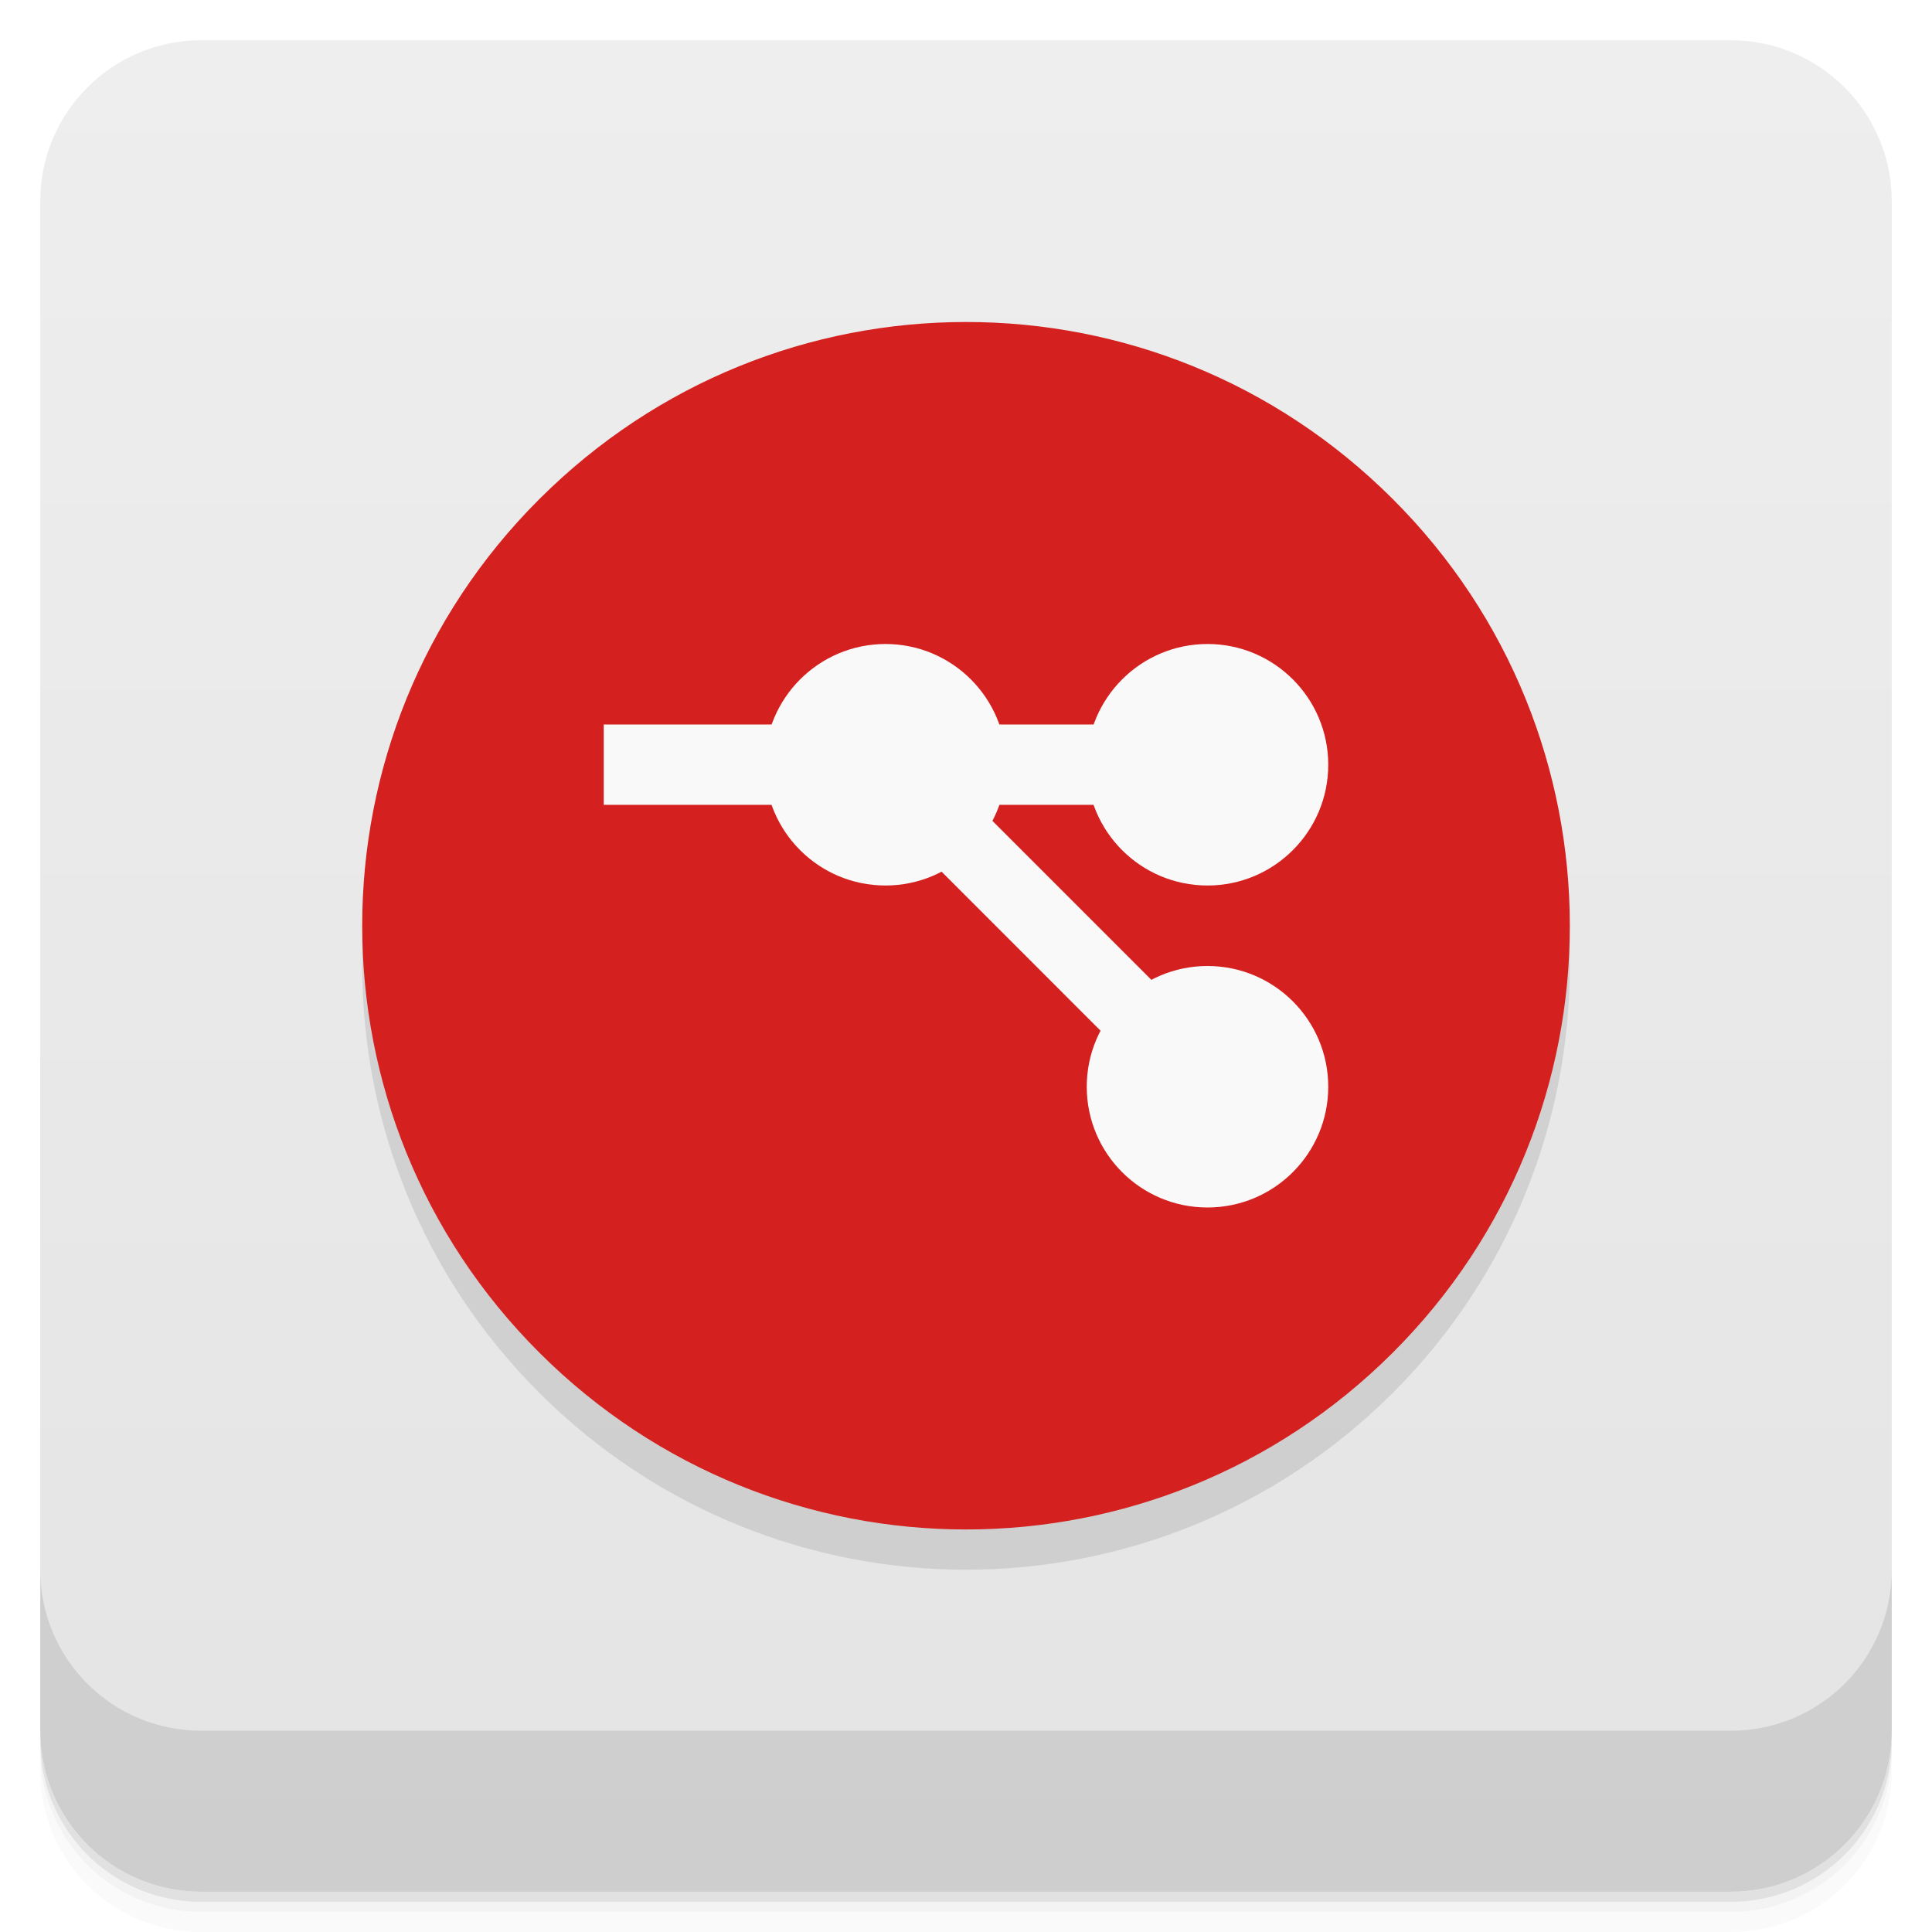
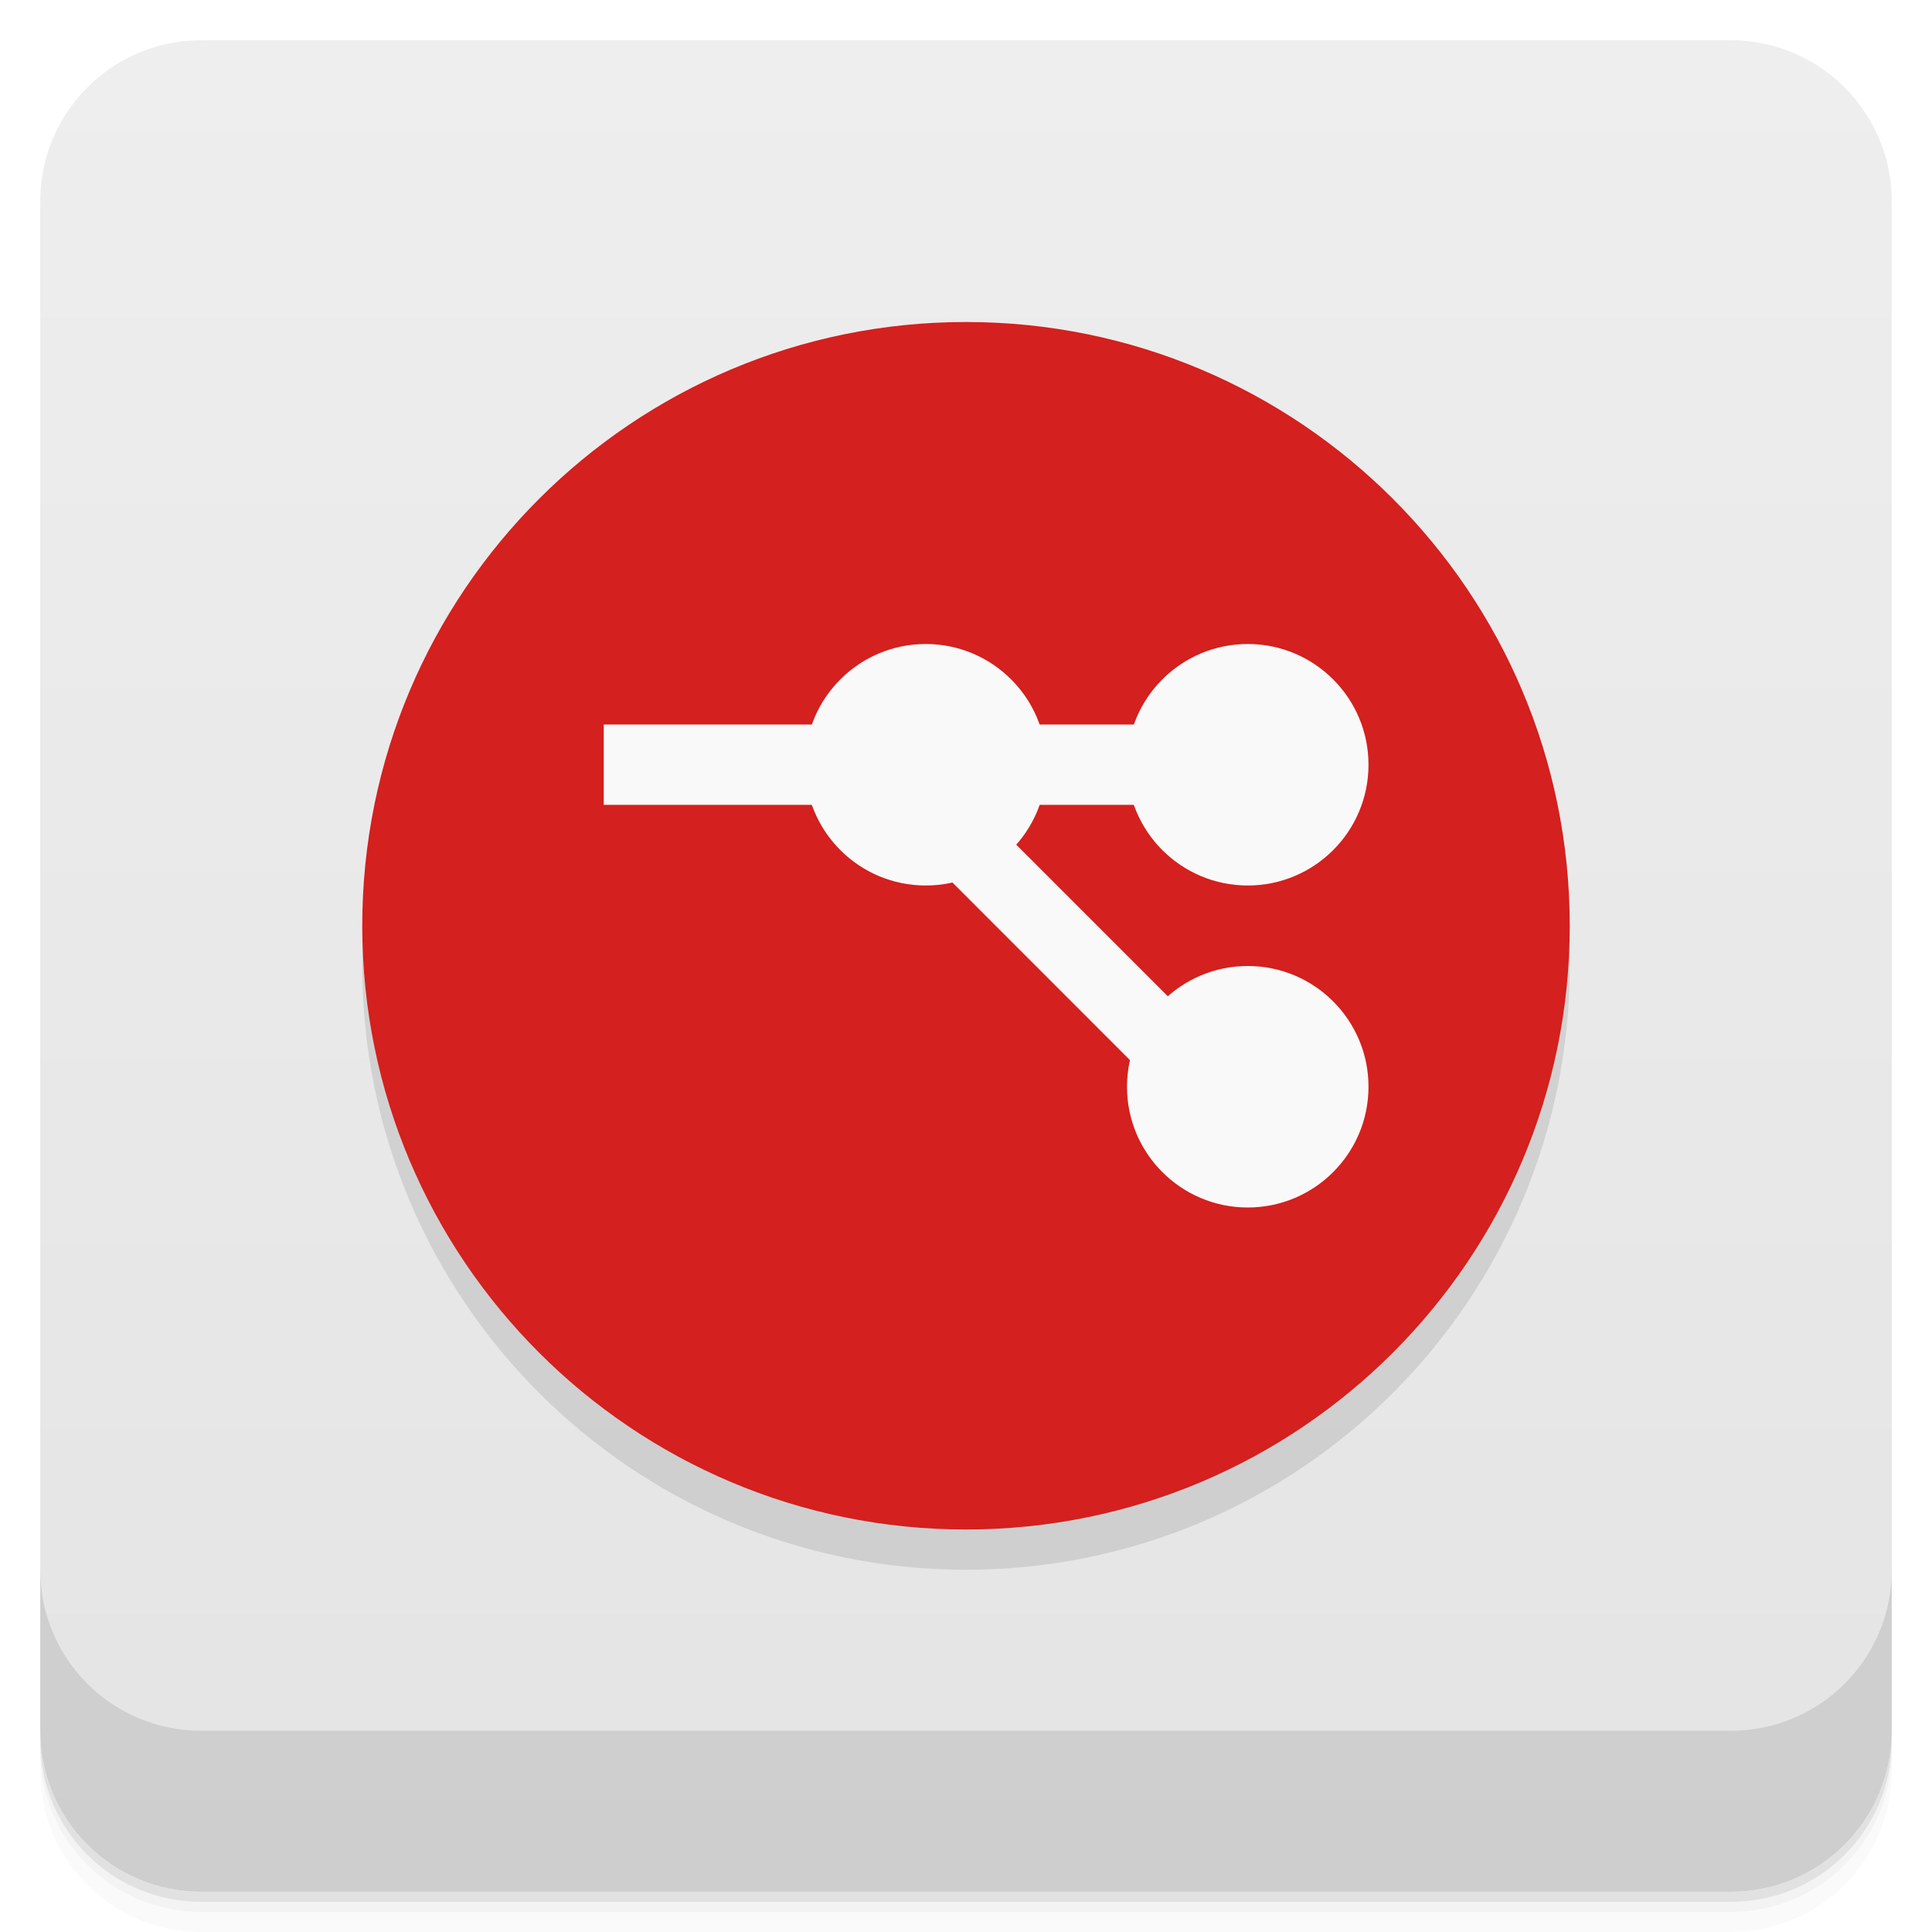
- <svg xmlns="http://www.w3.org/2000/svg" style="" viewBox="0 0 48 48">
-   <defs style="">
-     <linearGradient id="linearGradient3764" gradientTransform="translate(-48 .002215)" gradientUnits="userSpaceOnUse" style="" x1="1" x2="47">
-       <stop offset="0" style="stop-color:#e4e4e4" />
-       <stop offset="1" style="stop-color:#eee" />
+ <svg xmlns="http://www.w3.org/2000/svg" version="1.1" viewBox="0 0 48 48">
+   <defs>
+     <linearGradient id="bg" x2="0" y1="1" y2="47" gradientUnits="userSpaceOnUse">
+       <stop style="stop-color:#eee" offset="0" />
+       <stop style="stop-color:#e4e4e4" offset="1" />
    </linearGradient>
  </defs>
-   <path d="m 1 43 v .25 c 0 2.216 1.784 4 4 4 h 38 c 2.216 0 4 -1.784 4 -4 v -.25 c 0 2.216 -1.784 4 -4 4 h -38 c -2.216 0 -4 -1.784 -4 -4 z m 0 .5 v .5 c 0 2.216 1.784 4 4 4 h 38 c 2.216 0 4 -1.784 4 -4 v -.5 c 0 2.216 -1.784 4 -4 4 h -38 c -2.216 0 -4 -1.784 -4 -4 z" style="opacity:.02" />
-   <path d="m 1 43.25 v .25 c 0 2.216 1.784 4 4 4 h 38 c 2.216 0 4 -1.784 4 -4 v -.25 c 0 2.216 -1.784 4 -4 4 h -38 c -2.216 0 -4 -1.784 -4 -4 z" style="opacity:.05" />
-   <path d="m 1 43 v .25 c 0 2.216 1.784 4 4 4 h 38 c 2.216 0 4 -1.784 4 -4 v -.25 c 0 2.216 -1.784 4 -4 4 h -38 c -2.216 0 -4 -1.784 -4 -4 z" style="opacity:.1" />
-   <rect height="46" rx="4" style="fill:url(#linearGradient3764)" transform="rotate(-90)" width="46" x="-47" y="1" />
-   <g style="opacity:.1">
-     <path d="m 24 9 c -3.844 0 -7.664 1.469 -10.598 4.398 -5.871 5.855 -5.871 15.352 0 21.21 5.867 5.855 15.332 5.855 21.2 0 5.867 -5.859 5.867 -15.355 0 -21.21 -2.934 -2.93 -6.754 -4.398 -10.598 -4.398" style="" />
-     <path d="m 15 19 h 17 v 1.996 h -17" style="" />
-     <path d="m 25 20 c 0 1.656 -1.344 3 -3 3 -1.66 0 -3 -1.344 -3 -3 s 1.344 -3 3 -3 3 1.344 3 3" style="" />
-     <path d="m 33 20 c 0 1.656 -1.344 3 -3 3 -1.66 0 -3 -1.344 -3 -3 s 1.344 -3 3 -3 3 1.344 3 3" style="" />
-     <path d="m 33 28 c 0 1.656 -1.344 3 -3 3 -1.66 0 -3 -1.344 -3 -3 s 1.344 -3 3 -3 3 1.344 3 3" style="" />
-     <path d="m 30.734 30 -10.734 -10.738 1.262 -1.262 10.734 10.734" style="" />
-   </g>
-   <path d="m 24 8 c -3.844 0 -7.664 1.469 -10.598 4.398 -5.871 5.855 -5.871 15.352 0 21.21 5.867 5.855 15.332 5.855 21.2 0 5.867 -5.859 5.867 -15.355 0 -21.21 -2.934 -2.93 -6.754 -4.398 -10.598 -4.398" style="fill:#d4201e" />
-   <path d="m 15 18 h 17 v 1.996 h -17" style="fill:#f9f9f9" />
-   <path d="m 25 19 c 0 1.656 -1.344 3 -3 3 -1.66 0 -3 -1.344 -3 -3 s 1.344 -3 3 -3 3 1.344 3 3" style="fill:#f9f9f9" />
-   <path d="m 33 19 c 0 1.656 -1.344 3 -3 3 -1.66 0 -3 -1.344 -3 -3 s 1.344 -3 3 -3 3 1.344 3 3" style="fill:#f9f9f9" />
-   <path d="m 33 27 c 0 1.656 -1.344 3 -3 3 -1.66 0 -3 -1.344 -3 -3 s 1.344 -3 3 -3 3 1.344 3 3" style="fill:#f9f9f9" />
-   <path d="m 30.734 29 -10.734 -10.738 1.262 -1.262 10.734 10.734" style="fill:#f9f9f9" />
-   <path d="m 1 39 v 4 c 0 2.216 1.784 4 4 4 h 38 c 2.216 0 4 -1.784 4 -4 v -4 c 0 2.216 -1.784 4 -4 4 h -38 c -2.216 0 -4 -1.784 -4 -4 z" style="opacity:.1" />
+   <path d="m1 43v0.25c0 2.216 1.784 4 4 4h38c2.216 0 4-1.784 4-4v-0.25c0 2.216-1.784 4-4 4h-38c-2.216 0-4-1.784-4-4zm0 0.5v0.5c0 2.216 1.784 4 4 4h38c2.216 0 4-1.784 4-4v-0.5c0 2.216-1.784 4-4 4h-38c-2.216 0-4-1.784-4-4z" style="opacity:.02" />
+   <path d="m1 43.25v0.25c0 2.216 1.784 4 4 4h38c2.216 0 4-1.784 4-4v-0.25c0 2.216-1.784 4-4 4h-38c-2.216 0-4-1.784-4-4z" style="opacity:.05" />
+   <path d="m1 43v0.25c0 2.216 1.784 4 4 4h38c2.216 0 4-1.784 4-4v-0.25c0 2.216-1.784 4-4 4h-38c-2.216 0-4-1.784-4-4z" style="opacity:.1" />
+   <rect x="1" y="1" width="46" height="46" rx="4" style="fill:url(#bg)" />
+   <path d="m1 39v4c0 2.216 1.784 4 4 4h38c2.216 0 4-1.784 4-4v-4c0 2.216-1.784 4-4 4h-38c-2.216 0-4-1.784-4-4z" style="opacity:.1" />
+   <circle cx="24" cy="24" r="15" style="opacity:.1;paint-order:normal" />
+   <circle cx="24" cy="23" r="15" style="fill:#d4201e;paint-order:normal" />
+   <path d="m15 18v1.996h6.734l9 9.004 1.262-1.266-7.738-7.738h7.742v-1.996z" style="fill:#f9f9f9" />
+   <circle cx="23" cy="19" r="3" style="fill:#f9f9f9;paint-order:normal" />
+   <circle cx="31" cy="19" r="3" style="fill:#f9f9f9;paint-order:normal" />
+   <circle cx="31" cy="27" r="3" style="fill:#f9f9f9;paint-order:normal" />
</svg>
